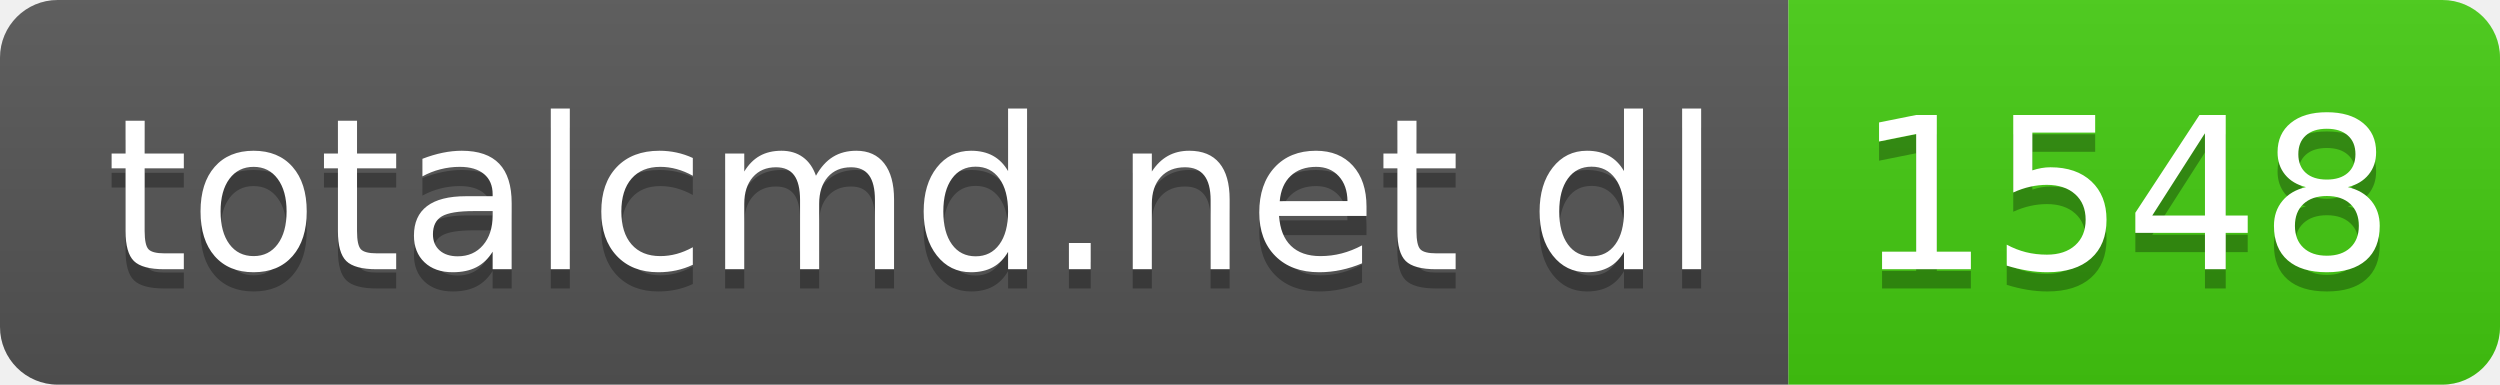
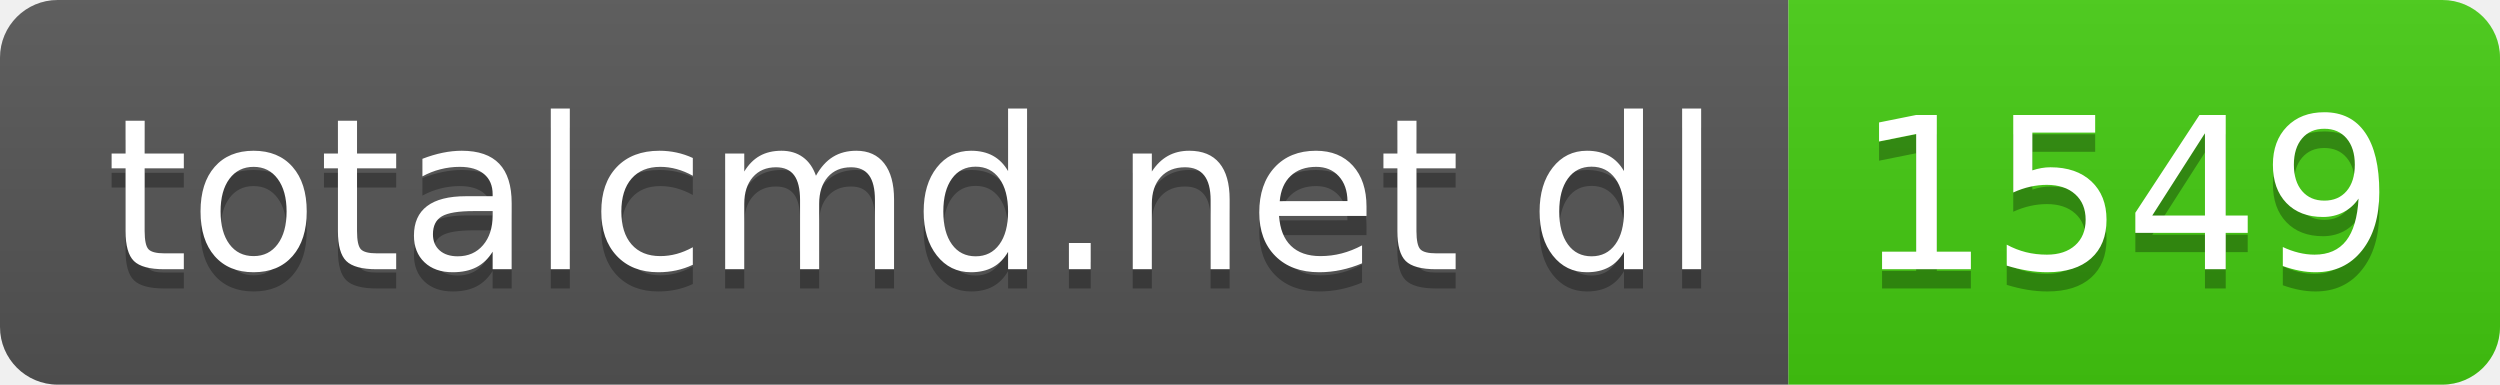
- <svg xmlns="http://www.w3.org/2000/svg" width="130" height="20" role="img" aria-label="totalcmd.net dl: 1548">
+ <svg xmlns="http://www.w3.org/2000/svg" width="130" height="20" role="img" aria-label="totalcmd.net dl: 1549">
  <linearGradient id="s" x2="0" y2="100%">
    <stop offset="0" stop-color="#bbb" stop-opacity=".1" />
    <stop offset="1" stop-opacity=".1" />
  </linearGradient>
  <clipPath id="r">
    <rect width="130" height="20" rx="3" fill="#fff" />
  </clipPath>
  <g clip-path="url(#r)">
    <rect width="93" height="20" fill="#555" />
    <rect x="93" width="37" height="20" fill="#4c1" />
    <rect width="130" height="20" fill="url(#s)" />
  </g>
  <g fill="#fff" text-anchor="middle" font-family="Verdana,Geneva,DejaVu Sans,sans-serif" text-rendering="geometricPrecision" font-size="110">
    <text aria-hidden="true" x="475" y="150" fill="#010101" fill-opacity=".3" transform="scale(.1)" textLength="830">totalcmd.net dl</text>
    <text x="475" y="140" transform="scale(.1)" fill="#fff" textLength="830">totalcmd.net dl</text>
-     <text aria-hidden="true" x="1105" y="150" fill="#010101" fill-opacity=".3" transform="scale(.1)" textLength="270">1548</text>
-     <text x="1105" y="140" transform="scale(.1)" fill="#fff" textLength="270">1548</text>
+     <text aria-hidden="true" x="1105" y="150" fill="#010101" fill-opacity=".3" transform="scale(.1)" textLength="270">1549</text>
+     <text x="1105" y="140" transform="scale(.1)" fill="#fff" textLength="270">1549</text>
  </g>
</svg>
